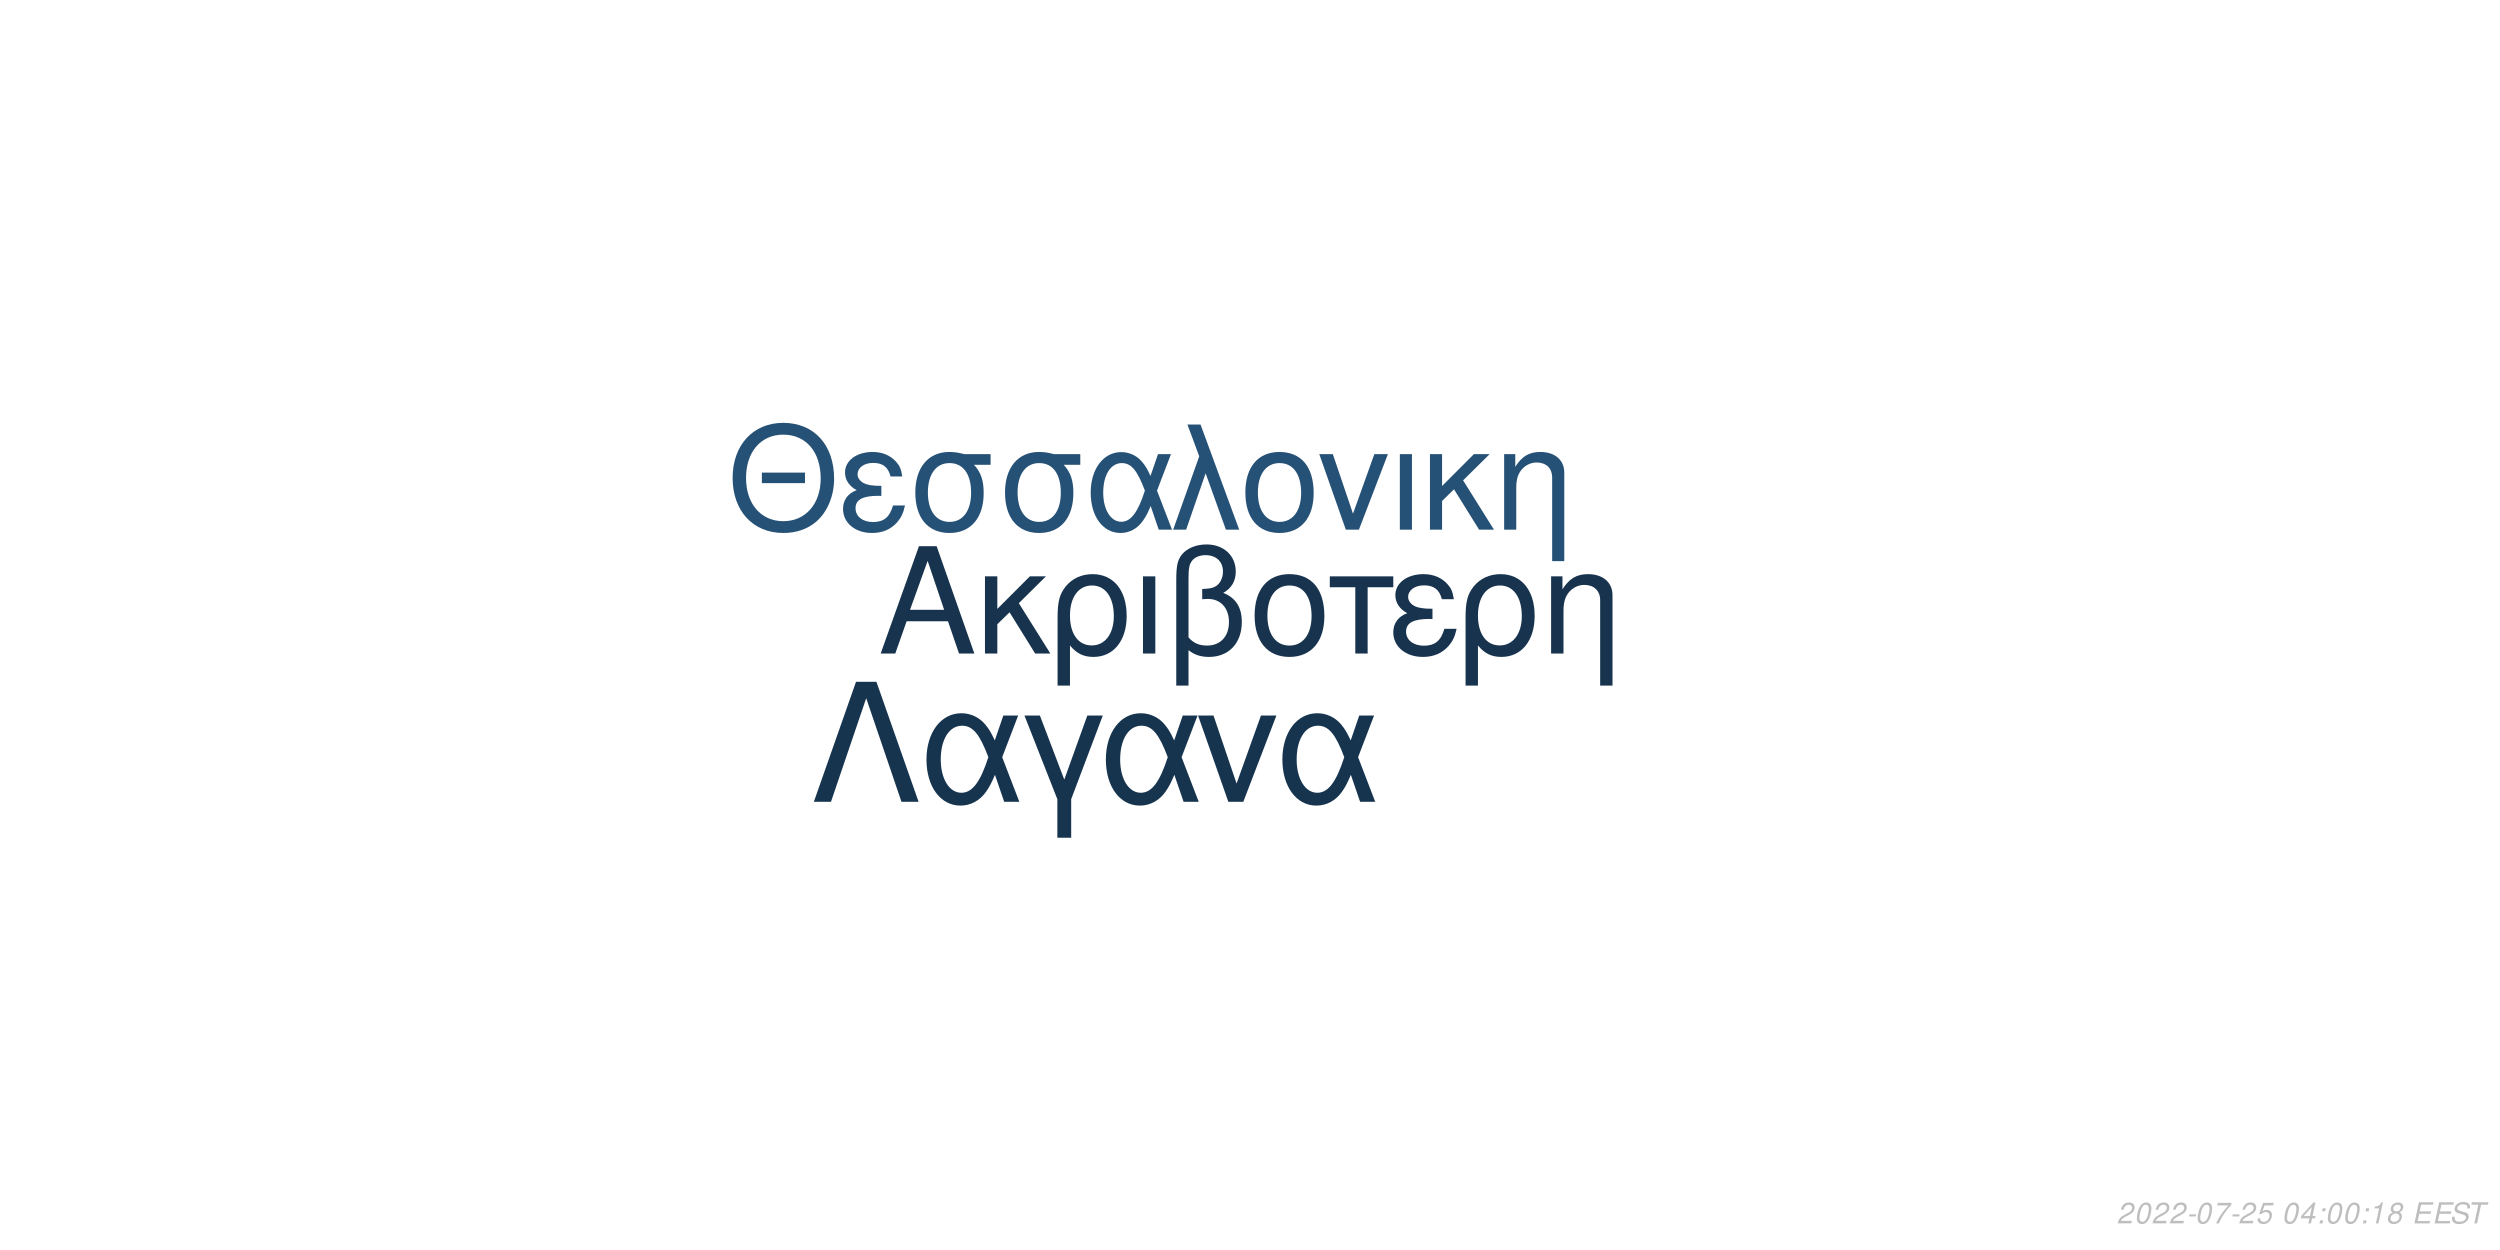
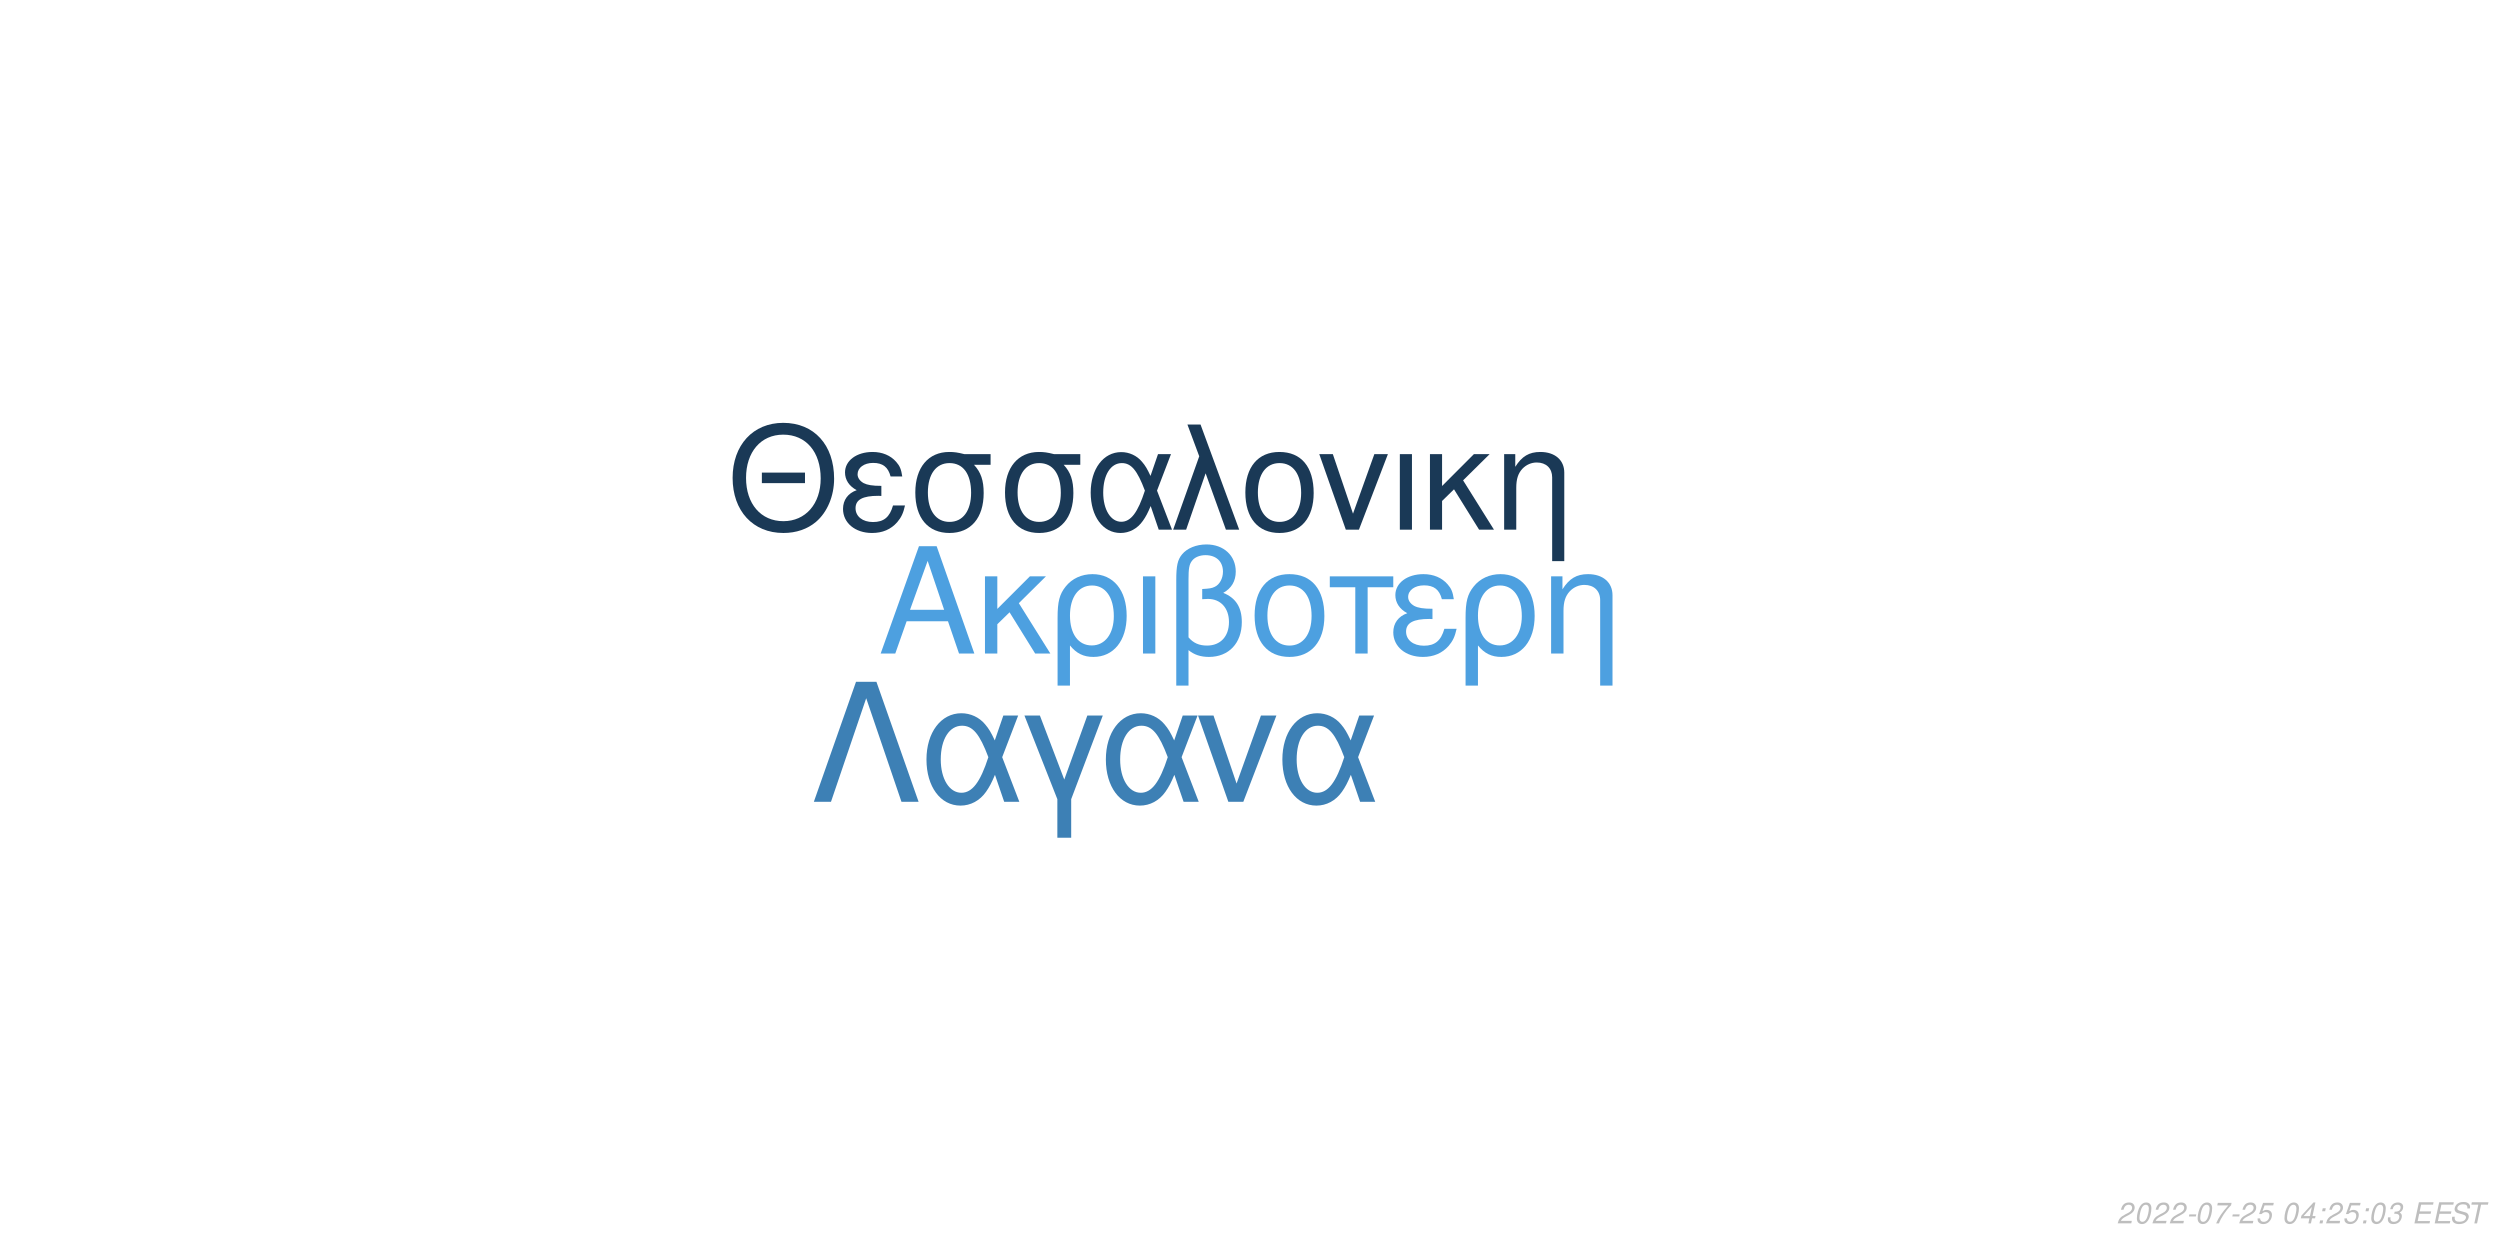
<svg xmlns="http://www.w3.org/2000/svg" xmlns:xlink="http://www.w3.org/1999/xlink" width="864pt" height="432pt" viewBox="0 0 864 432" version="1.1">
  <defs>
    <g>
      <symbol overflow="visible" id="glyph0-0">
        <path style="stroke:none;" d="" />
      </symbol>
      <symbol overflow="visible" id="glyph0-1">
        <path style="stroke:none;" d="M 24.125 -11.141 L 27.938 0 L 33.234 0 L 20.203 -37.094 L 14.094 -37.094 L 0.859 0 L 5.906 0 L 9.828 -11.141 Z M 22.797 -15.109 L 11 -15.109 L 17.094 -32.016 Z M 22.797 -15.109 " />
      </symbol>
      <symbol overflow="visible" id="glyph0-2">
        <path style="stroke:none;" d="M 7.172 -15.422 L 7.172 -26.672 L 2.906 -26.672 L 2.906 0 L 7.172 0 L 7.172 -10.125 L 11.406 -14.25 L 20.25 0 L 25.5 0 L 14.609 -17.406 L 23.969 -26.672 L 18.422 -26.672 Z M 7.172 -15.422 " />
      </symbol>
      <symbol overflow="visible" id="glyph0-3">
        <path style="stroke:none;" d="M 3 11.094 L 7.281 11.094 L 7.281 -2.797 C 9.516 -0.047 11.953 1.172 15.375 1.172 C 22.344 1.172 26.875 -4.422 26.875 -13.031 C 26.875 -21.891 22.297 -27.438 15.062 -27.438 C 11.297 -27.438 7.984 -25.906 5.797 -23.156 C 3.672 -20.516 3 -17.969 3 -12.359 Z M 14.906 -23.516 C 19.547 -23.516 22.438 -19.438 22.438 -12.922 C 22.438 -6.812 19.391 -2.797 14.812 -2.797 C 10.172 -2.797 7.281 -6.766 7.281 -13.125 C 7.281 -19.484 10.234 -23.516 14.906 -23.516 Z M 14.906 -23.516 " />
      </symbol>
      <symbol overflow="visible" id="glyph0-4">
        <path style="stroke:none;" d="M 3.516 0 L 7.781 0 L 7.781 -26.672 L 3.516 -26.672 Z M 3.516 0 " />
      </symbol>
      <symbol overflow="visible" id="glyph0-5">
        <path style="stroke:none;" d="M 4.016 11.094 L 8.25 11.094 L 8.25 -1.172 C 10.172 0.406 12.422 1.172 15.312 1.172 C 22.188 1.172 26.672 -3.609 26.672 -10.891 C 26.672 -15.984 24.578 -19.234 20.25 -20.969 C 23.109 -22.547 24.578 -25.031 24.578 -28.344 C 24.578 -33.844 20.406 -37.703 14.453 -37.703 C 10.938 -37.703 7.734 -36.391 6 -34.25 C 4.484 -32.422 4.016 -30.328 4.016 -25.391 Z M 8.25 -25.656 C 8.25 -29.359 8.5 -30.844 9.469 -32.062 C 10.375 -33.281 12.156 -34 14.094 -34 C 17.812 -34 20.156 -31.812 20.156 -28.297 C 20.156 -25.953 18.984 -23.812 17.297 -23.047 C 16.281 -22.547 15.469 -22.438 12.984 -22.297 L 12.984 -18.781 C 13.734 -18.828 14.344 -18.875 14.969 -18.875 C 19.344 -18.875 22.234 -15.719 22.234 -10.891 C 22.234 -5.906 19.281 -2.75 14.656 -2.75 C 11.953 -2.75 9.922 -3.609 8.25 -5.594 Z M 8.25 -25.656 " />
      </symbol>
      <symbol overflow="visible" id="glyph0-6">
        <path style="stroke:none;" d="M 14.094 -27.438 C 6.562 -27.438 2.094 -22.094 2.094 -13.125 C 2.094 -4.125 6.562 1.172 14.141 1.172 C 21.672 1.172 26.203 -4.172 26.203 -12.922 C 26.203 -22.188 21.828 -27.438 14.094 -27.438 Z M 14.141 -23.516 C 18.938 -23.516 21.781 -19.594 21.781 -12.984 C 21.781 -6.672 18.828 -2.75 14.141 -2.75 C 9.422 -2.75 6.516 -6.672 6.516 -13.125 C 6.516 -19.594 9.422 -23.516 14.141 -23.516 Z M 14.141 -23.516 " />
      </symbol>
      <symbol overflow="visible" id="glyph0-7">
        <path style="stroke:none;" d="M 7.891 0 L 12.156 0 L 12.156 -22.906 L 21.016 -22.906 L 21.016 -26.672 L -0.922 -26.672 L -0.922 -22.906 L 7.891 -22.906 Z M 7.891 0 " />
      </symbol>
      <symbol overflow="visible" id="glyph0-8">
        <path style="stroke:none;" d="M 14.562 -15.469 C 11.344 -15.469 9.562 -15.781 8.297 -16.438 C 6.922 -17.203 6.156 -18.328 6.156 -19.547 C 6.156 -21.891 8.453 -23.562 11.656 -23.562 C 15.062 -23.562 16.953 -22.094 17.812 -18.781 L 21.938 -18.781 C 21.578 -21.266 21.062 -22.5 19.797 -23.922 C 17.812 -26.203 14.906 -27.438 11.453 -27.438 C 5.797 -27.438 1.734 -24.375 1.734 -20.203 C 1.734 -17.609 3.156 -15.375 5.859 -13.938 C 2.797 -12.875 1.016 -10.484 1.016 -7.328 C 1.016 -2.391 5.297 1.172 11.25 1.172 C 14.969 1.172 17.906 -0.109 20.156 -2.641 C 21.578 -4.328 22.297 -5.797 22.906 -8.547 L 18.672 -8.547 C 17.5 -4.422 15.422 -2.703 11.609 -2.703 C 7.938 -2.703 5.438 -4.688 5.438 -7.578 C 5.438 -10.578 7.938 -11.953 13.484 -11.953 C 13.641 -11.953 14.094 -11.953 14.562 -11.906 Z M 14.562 -15.469 " />
      </symbol>
      <symbol overflow="visible" id="glyph0-9">
        <path style="stroke:none;" d="M 3.562 -26.672 L 3.562 0 L 7.844 0 L 7.844 -14.703 C 7.844 -17.906 8.5 -19.891 10.031 -21.531 C 11.406 -22.953 13.188 -23.719 15.062 -23.719 C 18.375 -23.719 20.516 -21.672 20.516 -18.469 L 20.516 11.094 L 24.781 11.094 L 24.781 -20.156 C 24.781 -24.578 21.469 -27.438 16.328 -27.438 C 12.359 -27.438 9.828 -25.906 7.484 -22.188 L 7.484 -26.672 Z M 3.562 -26.672 " />
      </symbol>
      <symbol overflow="visible" id="glyph1-0">
        <path style="stroke:none;" d="" />
      </symbol>
      <symbol overflow="visible" id="glyph1-1">
        <path style="stroke:none;" d="M 26.859 -19.734 L 11.953 -19.734 L 11.953 -16.094 L 26.859 -16.094 Z M 19.328 -36.922 C 8.922 -36.922 1.844 -29.25 1.844 -17.891 C 1.844 -6.484 8.875 1.141 19.391 1.141 C 23.812 1.141 27.703 -0.203 30.641 -2.688 C 34.578 -6.031 36.922 -11.656 36.922 -17.594 C 36.922 -29.297 30 -36.922 19.328 -36.922 Z M 19.328 -32.844 C 27.203 -32.844 32.281 -26.906 32.281 -17.688 C 32.281 -8.922 27.062 -2.938 19.391 -2.938 C 11.609 -2.938 6.484 -8.922 6.484 -17.891 C 6.484 -26.859 11.609 -32.844 19.328 -32.844 Z M 19.328 -32.844 " />
      </symbol>
      <symbol overflow="visible" id="glyph1-2">
        <path style="stroke:none;" d="M 14.25 -15.141 C 11.109 -15.141 9.375 -15.453 8.125 -16.094 C 6.781 -16.844 6.031 -17.938 6.031 -19.141 C 6.031 -21.422 8.266 -23.078 11.406 -23.078 C 14.75 -23.078 16.594 -21.625 17.438 -18.391 L 21.469 -18.391 C 21.125 -20.828 20.625 -22.031 19.391 -23.422 C 17.438 -25.656 14.594 -26.859 11.219 -26.859 C 5.688 -26.859 1.688 -23.875 1.688 -19.781 C 1.688 -17.234 3.094 -15.047 5.734 -13.656 C 2.734 -12.609 1 -10.266 1 -7.172 C 1 -2.344 5.188 1.141 11.016 1.141 C 14.656 1.141 17.547 -0.094 19.734 -2.594 C 21.125 -4.234 21.828 -5.688 22.422 -8.375 L 18.281 -8.375 C 17.141 -4.328 15.094 -2.641 11.359 -2.641 C 7.766 -2.641 5.328 -4.578 5.328 -7.422 C 5.328 -10.359 7.766 -11.703 13.203 -11.703 C 13.359 -11.703 13.797 -11.703 14.25 -11.656 Z M 14.25 -15.141 " />
      </symbol>
      <symbol overflow="visible" id="glyph1-3">
        <path style="stroke:none;" d="M 29 -26.109 L 19.938 -26.109 C 17.594 -26.703 16.438 -26.859 14.703 -26.859 C 7.469 -26.859 2.984 -21.469 2.984 -12.859 C 2.984 -4.031 7.375 1.141 14.797 1.141 C 22.172 1.141 26.609 -4.078 26.609 -12.656 C 26.609 -17.047 25.656 -19.828 23.266 -22.422 L 29 -22.422 Z M 14.797 -23.016 C 19.531 -23.016 22.266 -19.234 22.266 -12.75 C 22.266 -6.531 19.438 -2.688 14.797 -2.688 C 10.172 -2.688 7.328 -6.531 7.328 -12.859 C 7.328 -19.188 10.172 -23.016 14.797 -23.016 Z M 14.797 -23.016 " />
      </symbol>
      <symbol overflow="visible" id="glyph1-4">
        <path style="stroke:none;" d="M 29.344 -26.109 L 24.859 -26.109 L 22.266 -18.578 C 21.125 -21.031 20.484 -22.125 19.328 -23.469 C 17.547 -25.609 14.906 -26.812 12.156 -26.812 C 5.984 -26.812 1.594 -20.984 1.594 -12.812 C 1.594 -4.578 5.828 1.141 11.906 1.141 C 14.953 1.141 17.734 -0.344 19.625 -3.047 C 20.672 -4.531 21.281 -5.688 22.328 -8.172 L 25.109 0 L 29.703 0 L 24.516 -13.5 Z M 20.328 -13.5 C 17.891 -5.922 15.453 -2.734 12.156 -2.734 C 8.516 -2.734 5.922 -6.922 5.922 -12.812 C 5.922 -18.938 8.516 -23.016 12.359 -23.016 C 15.594 -23.016 17.688 -20.531 20.328 -13.5 Z M 20.328 -13.5 " />
      </symbol>
      <symbol overflow="visible" id="glyph1-5">
        <path style="stroke:none;" d="M 1.094 0 L 5.578 0 L 12.312 -19.484 L 19.328 0 L 23.922 0 L 10.562 -36.328 L 6.031 -36.328 L 10.109 -25.359 Z M 1.094 0 " />
      </symbol>
      <symbol overflow="visible" id="glyph1-6">
        <path style="stroke:none;" d="M 13.797 -26.859 C 6.422 -26.859 2.047 -21.625 2.047 -12.859 C 2.047 -4.031 6.422 1.141 13.859 1.141 C 21.234 1.141 25.656 -4.078 25.656 -12.656 C 25.656 -21.719 21.375 -26.859 13.797 -26.859 Z M 13.859 -23.016 C 18.531 -23.016 21.328 -19.188 21.328 -12.703 C 21.328 -6.531 18.438 -2.688 13.859 -2.688 C 9.219 -2.688 6.375 -6.531 6.375 -12.859 C 6.375 -19.188 9.219 -23.016 13.859 -23.016 Z M 13.859 -23.016 " />
      </symbol>
      <symbol overflow="visible" id="glyph1-7">
        <path style="stroke:none;" d="M 14.297 0 L 24.312 -26.109 L 19.625 -26.109 L 12.25 -5.531 L 5.281 -26.109 L 0.594 -26.109 L 9.766 0 Z M 14.297 0 " />
      </symbol>
      <symbol overflow="visible" id="glyph1-8">
        <path style="stroke:none;" d="M 3.438 0 L 7.625 0 L 7.625 -26.109 L 3.438 -26.109 Z M 3.438 0 " />
      </symbol>
      <symbol overflow="visible" id="glyph1-9">
        <path style="stroke:none;" d="M 7.031 -15.094 L 7.031 -26.109 L 2.844 -26.109 L 2.844 0 L 7.031 0 L 7.031 -9.922 L 11.156 -13.953 L 19.828 0 L 24.969 0 L 14.297 -17.047 L 23.469 -26.109 L 18.031 -26.109 Z M 7.031 -15.094 " />
      </symbol>
      <symbol overflow="visible" id="glyph1-10">
        <path style="stroke:none;" d="M 3.484 -26.109 L 3.484 0 L 7.672 0 L 7.672 -14.406 C 7.672 -17.547 8.328 -19.484 9.812 -21.078 C 11.156 -22.469 12.906 -23.219 14.75 -23.219 C 17.984 -23.219 20.078 -21.234 20.078 -18.094 L 20.078 10.859 L 24.266 10.859 L 24.266 -19.734 C 24.266 -24.062 21.031 -26.859 16 -26.859 C 12.109 -26.859 9.609 -25.359 7.328 -21.719 L 7.328 -26.109 Z M 3.484 -26.109 " />
      </symbol>
      <symbol overflow="visible" id="glyph2-0">
        <path style="stroke:none;" d="" />
      </symbol>
      <symbol overflow="visible" id="glyph2-1">
        <path style="stroke:none;" d="M 22.531 -41.484 L 15.484 -41.484 L 0.906 0 L 6.828 0 L 19 -35.797 L 31.188 0 L 37.109 0 Z M 22.531 -41.484 " />
      </symbol>
      <symbol overflow="visible" id="glyph2-2">
        <path style="stroke:none;" d="M 33.516 -29.812 L 28.391 -29.812 L 25.438 -21.219 C 24.125 -24.016 23.391 -25.266 22.078 -26.797 C 20.031 -29.25 17.016 -30.609 13.891 -30.609 C 6.828 -30.609 1.828 -23.953 1.828 -14.625 C 1.828 -5.234 6.656 1.312 13.594 1.312 C 17.078 1.312 20.266 -0.391 22.422 -3.469 C 23.609 -5.172 24.297 -6.484 25.5 -9.328 L 28.688 0 L 33.922 0 L 28 -15.422 Z M 23.219 -15.422 C 20.422 -6.766 17.641 -3.125 13.891 -3.125 C 9.734 -3.125 6.766 -7.906 6.766 -14.625 C 6.766 -21.625 9.734 -26.297 14.109 -26.297 C 17.812 -26.297 20.203 -23.453 23.219 -15.422 Z M 23.219 -15.422 " />
      </symbol>
      <symbol overflow="visible" id="glyph2-3">
        <path style="stroke:none;" d="M 12.062 12.406 L 16.844 12.406 L 16.844 -0.906 L 27.766 -29.812 L 22.422 -29.812 L 14.453 -7.688 L 6.031 -29.812 L 0.688 -29.812 L 12.062 -0.906 Z M 12.062 12.406 " />
      </symbol>
      <symbol overflow="visible" id="glyph2-4">
        <path style="stroke:none;" d="M 16.328 0 L 27.766 -29.812 L 22.422 -29.812 L 14 -6.312 L 6.031 -29.812 L 0.688 -29.812 L 11.156 0 Z M 16.328 0 " />
      </symbol>
      <symbol overflow="visible" id="glyph3-0">
        <path style="stroke:none;" d="" />
      </symbol>
      <symbol overflow="visible" id="glyph3-1">
        <path style="stroke:none;" d="M 5.234 -0.875 L 1.469 -0.875 C 1.641 -1.375 2.203 -1.891 3.109 -2.344 L 4.234 -2.938 C 5.562 -3.625 6.219 -4.469 6.219 -5.484 C 6.219 -5.938 6.062 -6.359 5.797 -6.656 C 5.469 -7.047 4.984 -7.234 4.312 -7.234 C 2.766 -7.234 1.891 -6.453 1.484 -4.734 L 2.375 -4.734 C 2.484 -5.188 2.609 -5.484 2.797 -5.75 C 3.094 -6.203 3.609 -6.453 4.188 -6.453 C 4.891 -6.453 5.344 -6.031 5.344 -5.375 C 5.344 -4.703 4.859 -4.094 4.016 -3.656 L 2.984 -3.125 C 1.234 -2.188 0.797 -1.656 0.344 -0.016 L 5.047 -0.016 Z M 5.234 -0.875 " />
      </symbol>
      <symbol overflow="visible" id="glyph3-2">
        <path style="stroke:none;" d="M 4.203 -7.234 C 3.375 -7.234 2.688 -6.812 2.125 -5.984 C 1.484 -5.047 0.984 -3.188 0.984 -1.734 C 0.984 -1.109 1.172 -0.562 1.484 -0.266 C 1.797 0.047 2.281 0.234 2.766 0.234 C 3.625 0.234 4.281 -0.156 4.859 -1.016 C 5.516 -1.953 6 -3.797 6 -5.266 C 6 -6.5 5.328 -7.234 4.203 -7.234 Z M 4.094 -6.453 C 4.734 -6.453 5.125 -5.984 5.125 -5.156 C 5.125 -4.203 4.781 -2.625 4.406 -1.812 C 3.984 -0.938 3.516 -0.547 2.875 -0.547 C 2.25 -0.547 1.875 -1.031 1.875 -1.828 C 1.875 -2.797 2.203 -4.344 2.594 -5.203 C 2.984 -6.047 3.453 -6.453 4.094 -6.453 Z M 4.094 -6.453 " />
      </symbol>
      <symbol overflow="visible" id="glyph3-3">
        <path style="stroke:none;" d="M 3.516 -3.125 L 1.125 -3.125 L 0.969 -2.406 L 3.359 -2.406 Z M 3.516 -3.125 " />
      </symbol>
      <symbol overflow="visible" id="glyph3-4">
        <path style="stroke:none;" d="M 6.703 -7.094 L 1.953 -7.094 L 1.766 -6.219 L 5.594 -6.219 C 3.344 -3.688 2.266 -2.109 1.375 0 L 2.344 0 C 3.031 -1.906 4.828 -4.594 6.547 -6.281 Z M 6.703 -7.094 " />
      </symbol>
      <symbol overflow="visible" id="glyph3-5">
        <path style="stroke:none;" d="M 6.297 -7.094 L 2.594 -7.094 L 1.234 -3.234 L 2.047 -3.234 C 2.656 -3.766 2.938 -3.906 3.531 -3.906 C 4.328 -3.906 4.797 -3.453 4.797 -2.688 C 4.797 -1.438 3.969 -0.547 2.828 -0.547 C 2.031 -0.547 1.609 -0.938 1.578 -1.734 L 0.703 -1.734 L 0.703 -1.516 C 0.703 -0.938 0.844 -0.547 1.188 -0.266 C 1.562 0.062 2.078 0.234 2.703 0.234 C 3.656 0.234 4.391 -0.156 4.984 -0.922 C 5.422 -1.5 5.672 -2.234 5.672 -2.953 C 5.672 -4 4.938 -4.672 3.812 -4.672 C 3.328 -4.672 2.906 -4.547 2.406 -4.234 L 3.109 -6.219 L 6.109 -6.219 Z M 6.297 -7.094 " />
      </symbol>
      <symbol overflow="visible" id="glyph3-6">
        <path style="stroke:none;" d="" />
      </symbol>
      <symbol overflow="visible" id="glyph3-7">
        <path style="stroke:none;" d="M 3.625 -1.75 L 3.266 0 L 4.141 0 L 4.516 -1.75 L 5.562 -1.75 L 5.734 -2.531 L 4.688 -2.531 L 5.688 -7.234 L 5.016 -7.234 L 0.844 -2.672 L 0.641 -1.75 Z M 3.797 -2.531 L 1.594 -2.531 L 4.469 -5.703 Z M 3.797 -2.531 " />
      </symbol>
      <symbol overflow="visible" id="glyph3-8">
        <path style="stroke:none;" d="M 2.359 -1.031 L 1.312 -1.031 L 1.094 0 L 2.141 0 Z M 3.266 -5.234 L 2.219 -5.234 L 2 -4.203 L 3.047 -4.203 Z M 3.266 -5.234 " />
      </symbol>
      <symbol overflow="visible" id="glyph3-9">
-         <path style="stroke:none;" d="M 3.703 -5.188 L 2.594 0 L 3.469 0 L 5.016 -7.234 L 4.438 -7.234 C 3.906 -6.156 3.688 -6.016 2.234 -5.812 L 2.109 -5.188 Z M 3.703 -5.188 " />
+         <path style="stroke:none;" d="M 2.922 -3.312 C 3.125 -3.344 3.234 -3.344 3.375 -3.344 C 4.203 -3.344 4.688 -3 4.688 -2.406 C 4.688 -1.312 3.906 -0.547 2.781 -0.547 C 2.047 -0.547 1.594 -0.938 1.594 -1.562 C 1.594 -1.719 1.609 -1.844 1.656 -2.094 L 0.766 -2.094 C 0.734 -1.797 0.719 -1.641 0.719 -1.469 C 0.719 -0.375 1.406 0.234 2.641 0.234 C 3.547 0.234 4.297 -0.078 4.812 -0.656 C 5.266 -1.156 5.562 -1.875 5.562 -2.547 C 5.562 -3.125 5.344 -3.453 4.797 -3.734 C 5.641 -4.234 6.016 -4.844 6.016 -5.734 C 6.016 -6.656 5.312 -7.234 4.203 -7.234 C 3.375 -7.234 2.672 -6.938 2.188 -6.375 C 1.891 -6.031 1.703 -5.641 1.516 -4.906 L 2.391 -4.906 C 2.5 -5.359 2.594 -5.594 2.734 -5.812 C 3.047 -6.234 3.516 -6.453 4.078 -6.453 C 4.734 -6.453 5.141 -6.125 5.141 -5.578 C 5.141 -5.188 5.016 -4.797 4.797 -4.547 C 4.516 -4.234 4 -4.062 3.266 -4.062 L 3.078 -4.062 Z M 2.922 -3.312 " />
      </symbol>
      <symbol overflow="visible" id="glyph3-10">
-         <path style="stroke:none;" d="M 4.766 -3.797 C 5.078 -3.969 5.234 -4.078 5.438 -4.234 C 5.812 -4.594 6.062 -5.172 6.062 -5.734 C 6.062 -6.625 5.344 -7.234 4.266 -7.234 C 2.812 -7.234 1.703 -6.219 1.703 -4.875 C 1.703 -4.406 1.875 -4.125 2.359 -3.812 C 1.297 -3.312 0.75 -2.516 0.75 -1.469 C 0.75 -0.438 1.547 0.234 2.812 0.234 C 3.656 0.234 4.359 -0.094 4.938 -0.734 C 5.359 -1.234 5.609 -1.859 5.609 -2.438 C 5.609 -3.047 5.312 -3.516 4.766 -3.797 Z M 4.109 -6.453 C 4.797 -6.453 5.188 -6.125 5.188 -5.578 C 5.188 -5.266 5.062 -4.922 4.859 -4.672 C 4.562 -4.312 4.188 -4.156 3.656 -4.156 C 2.984 -4.156 2.594 -4.453 2.594 -4.984 C 2.594 -5.859 3.203 -6.453 4.109 -6.453 Z M 3.453 -3.406 C 4.234 -3.406 4.734 -2.984 4.734 -2.312 C 4.734 -1.312 3.922 -0.547 2.875 -0.547 C 2.125 -0.547 1.625 -0.969 1.625 -1.625 C 1.625 -2.609 2.438 -3.406 3.453 -3.406 Z M 3.453 -3.406 " />
+         <path style="stroke:none;" d="M 2.547 -3.312 L 6.5 -3.312 L 6.688 -4.141 L 2.719 -4.141 L 3.219 -6.469 L 7.344 -6.469 L 7.516 -7.297 L 2.453 -7.297 L 0.906 0 L 6.125 0 L 6.297 -0.812 L 2.016 -0.812 Z M 2.547 -3.312 " />
      </symbol>
      <symbol overflow="visible" id="glyph3-11">
-         <path style="stroke:none;" d="M 2.547 -3.312 L 6.5 -3.312 L 6.688 -4.141 L 2.719 -4.141 L 3.219 -6.469 L 7.344 -6.469 L 7.516 -7.297 L 2.453 -7.297 L 0.906 0 L 6.125 0 L 6.297 -0.812 L 2.016 -0.812 Z M 2.547 -3.312 " />
+         <path style="stroke:none;" d="M 7.062 -5.156 C 7.125 -5.438 7.141 -5.562 7.141 -5.703 C 7.141 -6.156 6.938 -6.594 6.594 -6.891 C 6.188 -7.25 5.656 -7.406 4.875 -7.406 C 3.844 -7.406 3.047 -7.125 2.5 -6.562 C 2.094 -6.141 1.781 -5.438 1.781 -4.922 C 1.781 -4.297 2.219 -3.766 2.891 -3.562 L 4.594 -3.094 C 5.406 -2.859 5.734 -2.578 5.734 -2.094 C 5.734 -1.781 5.547 -1.406 5.266 -1.141 C 4.844 -0.766 4.266 -0.578 3.453 -0.578 C 2.328 -0.578 1.812 -0.984 1.812 -1.906 C 1.812 -2.047 1.812 -2.125 1.844 -2.312 L 0.984 -2.312 C 0.906 -2.062 0.891 -1.906 0.891 -1.688 C 0.891 -0.484 1.797 0.234 3.297 0.234 C 4.359 0.234 5.234 -0.062 5.812 -0.609 C 6.344 -1.078 6.688 -1.797 6.688 -2.375 C 6.688 -2.641 6.609 -2.906 6.453 -3.156 C 6.234 -3.5 5.938 -3.703 5.469 -3.828 L 3.75 -4.312 C 2.984 -4.547 2.734 -4.734 2.734 -5.188 C 2.734 -5.547 2.875 -5.844 3.188 -6.109 C 3.547 -6.438 4.031 -6.594 4.703 -6.594 C 5.266 -6.594 5.688 -6.484 5.906 -6.297 C 6.094 -6.125 6.219 -5.797 6.219 -5.516 C 6.219 -5.422 6.203 -5.344 6.188 -5.156 Z M 7.062 -5.156 " />
      </symbol>
      <symbol overflow="visible" id="glyph3-12">
-         <path style="stroke:none;" d="M 7.062 -5.156 C 7.125 -5.438 7.141 -5.562 7.141 -5.703 C 7.141 -6.156 6.938 -6.594 6.594 -6.891 C 6.188 -7.25 5.656 -7.406 4.875 -7.406 C 3.844 -7.406 3.047 -7.125 2.5 -6.562 C 2.094 -6.141 1.781 -5.438 1.781 -4.922 C 1.781 -4.297 2.219 -3.766 2.891 -3.562 L 4.594 -3.094 C 5.406 -2.859 5.734 -2.578 5.734 -2.094 C 5.734 -1.781 5.547 -1.406 5.266 -1.141 C 4.844 -0.766 4.266 -0.578 3.453 -0.578 C 2.328 -0.578 1.812 -0.984 1.812 -1.906 C 1.812 -2.047 1.812 -2.125 1.844 -2.312 L 0.984 -2.312 C 0.906 -2.062 0.891 -1.906 0.891 -1.688 C 0.891 -0.484 1.797 0.234 3.297 0.234 C 4.359 0.234 5.234 -0.062 5.812 -0.609 C 6.344 -1.078 6.688 -1.797 6.688 -2.375 C 6.688 -2.641 6.609 -2.906 6.453 -3.156 C 6.234 -3.5 5.938 -3.703 5.469 -3.828 L 3.75 -4.312 C 2.984 -4.547 2.734 -4.734 2.734 -5.188 C 2.734 -5.547 2.875 -5.844 3.188 -6.109 C 3.547 -6.438 4.031 -6.594 4.703 -6.594 C 5.266 -6.594 5.688 -6.484 5.906 -6.297 C 6.094 -6.125 6.219 -5.797 6.219 -5.516 C 6.219 -5.422 6.203 -5.344 6.188 -5.156 Z M 7.062 -5.156 " />
-       </symbol>
-       <symbol overflow="visible" id="glyph3-13">
        <path style="stroke:none;" d="M 4.938 -6.469 L 7.312 -6.469 L 7.484 -7.297 L 1.75 -7.297 L 1.578 -6.469 L 3.984 -6.469 L 2.609 0 L 3.547 0 Z M 4.938 -6.469 " />
      </symbol>
    </g>
  </defs>
  <g id="surface1">
    <rect x="0" y="0" width="864" height="432" style="fill:rgb(100%,100%,100%);fill-opacity:1;stroke:none;" />
-     <g style="fill:rgb(9.02%,20%,30.196%);fill-opacity:1;">
+     <g style="fill:rgb(30.196%,62.745%,87.843%);fill-opacity:1;">
      <use xlink:href="#glyph0-1" x="303.5" y="225.861" />
      <use xlink:href="#glyph0-2" x="337.5" y="225.861" />
      <use xlink:href="#glyph0-3" x="362.5" y="225.861" />
      <use xlink:href="#glyph0-4" x="391.5" y="225.861" />
      <use xlink:href="#glyph0-5" x="402.5" y="225.861" />
      <use xlink:href="#glyph0-6" x="431.5" y="225.861" />
      <use xlink:href="#glyph0-7" x="460.5" y="225.861" />
      <use xlink:href="#glyph0-8" x="480.5" y="225.861" />
      <use xlink:href="#glyph0-3" x="503.5" y="225.861" />
      <use xlink:href="#glyph0-9" x="532.5" y="225.861" />
    </g>
-     <g style="fill:rgb(14.902%,31.765%,46.275%);fill-opacity:1;">
+     <g style="fill:rgb(10.196%,22.353%,33.725%);fill-opacity:1;">
      <use xlink:href="#glyph1-1" x="251.348" y="183.058" />
      <use xlink:href="#glyph1-2" x="290.348" y="183.058" />
      <use xlink:href="#glyph1-3" x="313.348" y="183.058" />
      <use xlink:href="#glyph1-3" x="344.348" y="183.058" />
      <use xlink:href="#glyph1-4" x="375.348" y="183.058" />
      <use xlink:href="#glyph1-5" x="404.348" y="183.058" />
      <use xlink:href="#glyph1-6" x="428.348" y="183.058" />
      <use xlink:href="#glyph1-7" x="455.348" y="183.058" />
      <use xlink:href="#glyph1-8" x="480.348" y="183.058" />
      <use xlink:href="#glyph1-9" x="491.348" y="183.058" />
      <use xlink:href="#glyph1-10" x="516.348" y="183.058" />
    </g>
-     <g style="fill:rgb(9.02%,20.392%,30.98%);fill-opacity:1;">
+     <g style="fill:rgb(23.922%,50.196%,70.98%);fill-opacity:1;">
      <use xlink:href="#glyph2-1" x="280.359" y="277.105" />
      <use xlink:href="#glyph2-2" x="318.359" y="277.105" />
      <use xlink:href="#glyph2-3" x="353.359" y="277.105" />
      <use xlink:href="#glyph2-2" x="380.359" y="277.105" />
      <use xlink:href="#glyph2-4" x="413.359" y="277.105" />
      <use xlink:href="#glyph2-2" x="441.359" y="277.105" />
    </g>
    <g style="fill:rgb(74.51%,74.51%,74.51%);fill-opacity:1;">
      <use xlink:href="#glyph3-1" x="731.52" y="422.81" />
      <use xlink:href="#glyph3-2" x="737.52" y="422.81" />
      <use xlink:href="#glyph3-1" x="743.52" y="422.81" />
      <use xlink:href="#glyph3-1" x="749.52" y="422.81" />
      <use xlink:href="#glyph3-3" x="755.52" y="422.81" />
      <use xlink:href="#glyph3-2" x="758.52" y="422.81" />
      <use xlink:href="#glyph3-4" x="764.52" y="422.81" />
      <use xlink:href="#glyph3-3" x="770.52" y="422.81" />
      <use xlink:href="#glyph3-1" x="773.52" y="422.81" />
      <use xlink:href="#glyph3-5" x="779.52" y="422.81" />
      <use xlink:href="#glyph3-6" x="785.52" y="422.81" />
      <use xlink:href="#glyph3-2" x="788.52" y="422.81" />
      <use xlink:href="#glyph3-7" x="794.52" y="422.81" />
      <use xlink:href="#glyph3-8" x="800.52" y="422.81" />
-       <use xlink:href="#glyph3-2" x="803.52" y="422.81" />
-       <use xlink:href="#glyph3-2" x="809.52" y="422.81" />
+       <use xlink:href="#glyph3-1" x="803.52" y="422.81" />
+       <use xlink:href="#glyph3-5" x="809.52" y="422.81" />
      <use xlink:href="#glyph3-8" x="815.52" y="422.81" />
-       <use xlink:href="#glyph3-9" x="818.52" y="422.81" />
-       <use xlink:href="#glyph3-10" x="824.52" y="422.81" />
+       <use xlink:href="#glyph3-2" x="818.52" y="422.81" />
+       <use xlink:href="#glyph3-9" x="824.52" y="422.81" />
      <use xlink:href="#glyph3-6" x="830.52" y="422.81" />
-       <use xlink:href="#glyph3-11" x="833.52" y="422.81" />
-       <use xlink:href="#glyph3-11" x="840.52" y="422.81" />
-       <use xlink:href="#glyph3-12" x="846.52" y="422.81" />
-       <use xlink:href="#glyph3-13" x="852.52" y="422.81" />
+       <use xlink:href="#glyph3-10" x="833.52" y="422.81" />
+       <use xlink:href="#glyph3-10" x="840.52" y="422.81" />
+       <use xlink:href="#glyph3-11" x="846.52" y="422.81" />
+       <use xlink:href="#glyph3-12" x="852.52" y="422.81" />
    </g>
  </g>
</svg>
